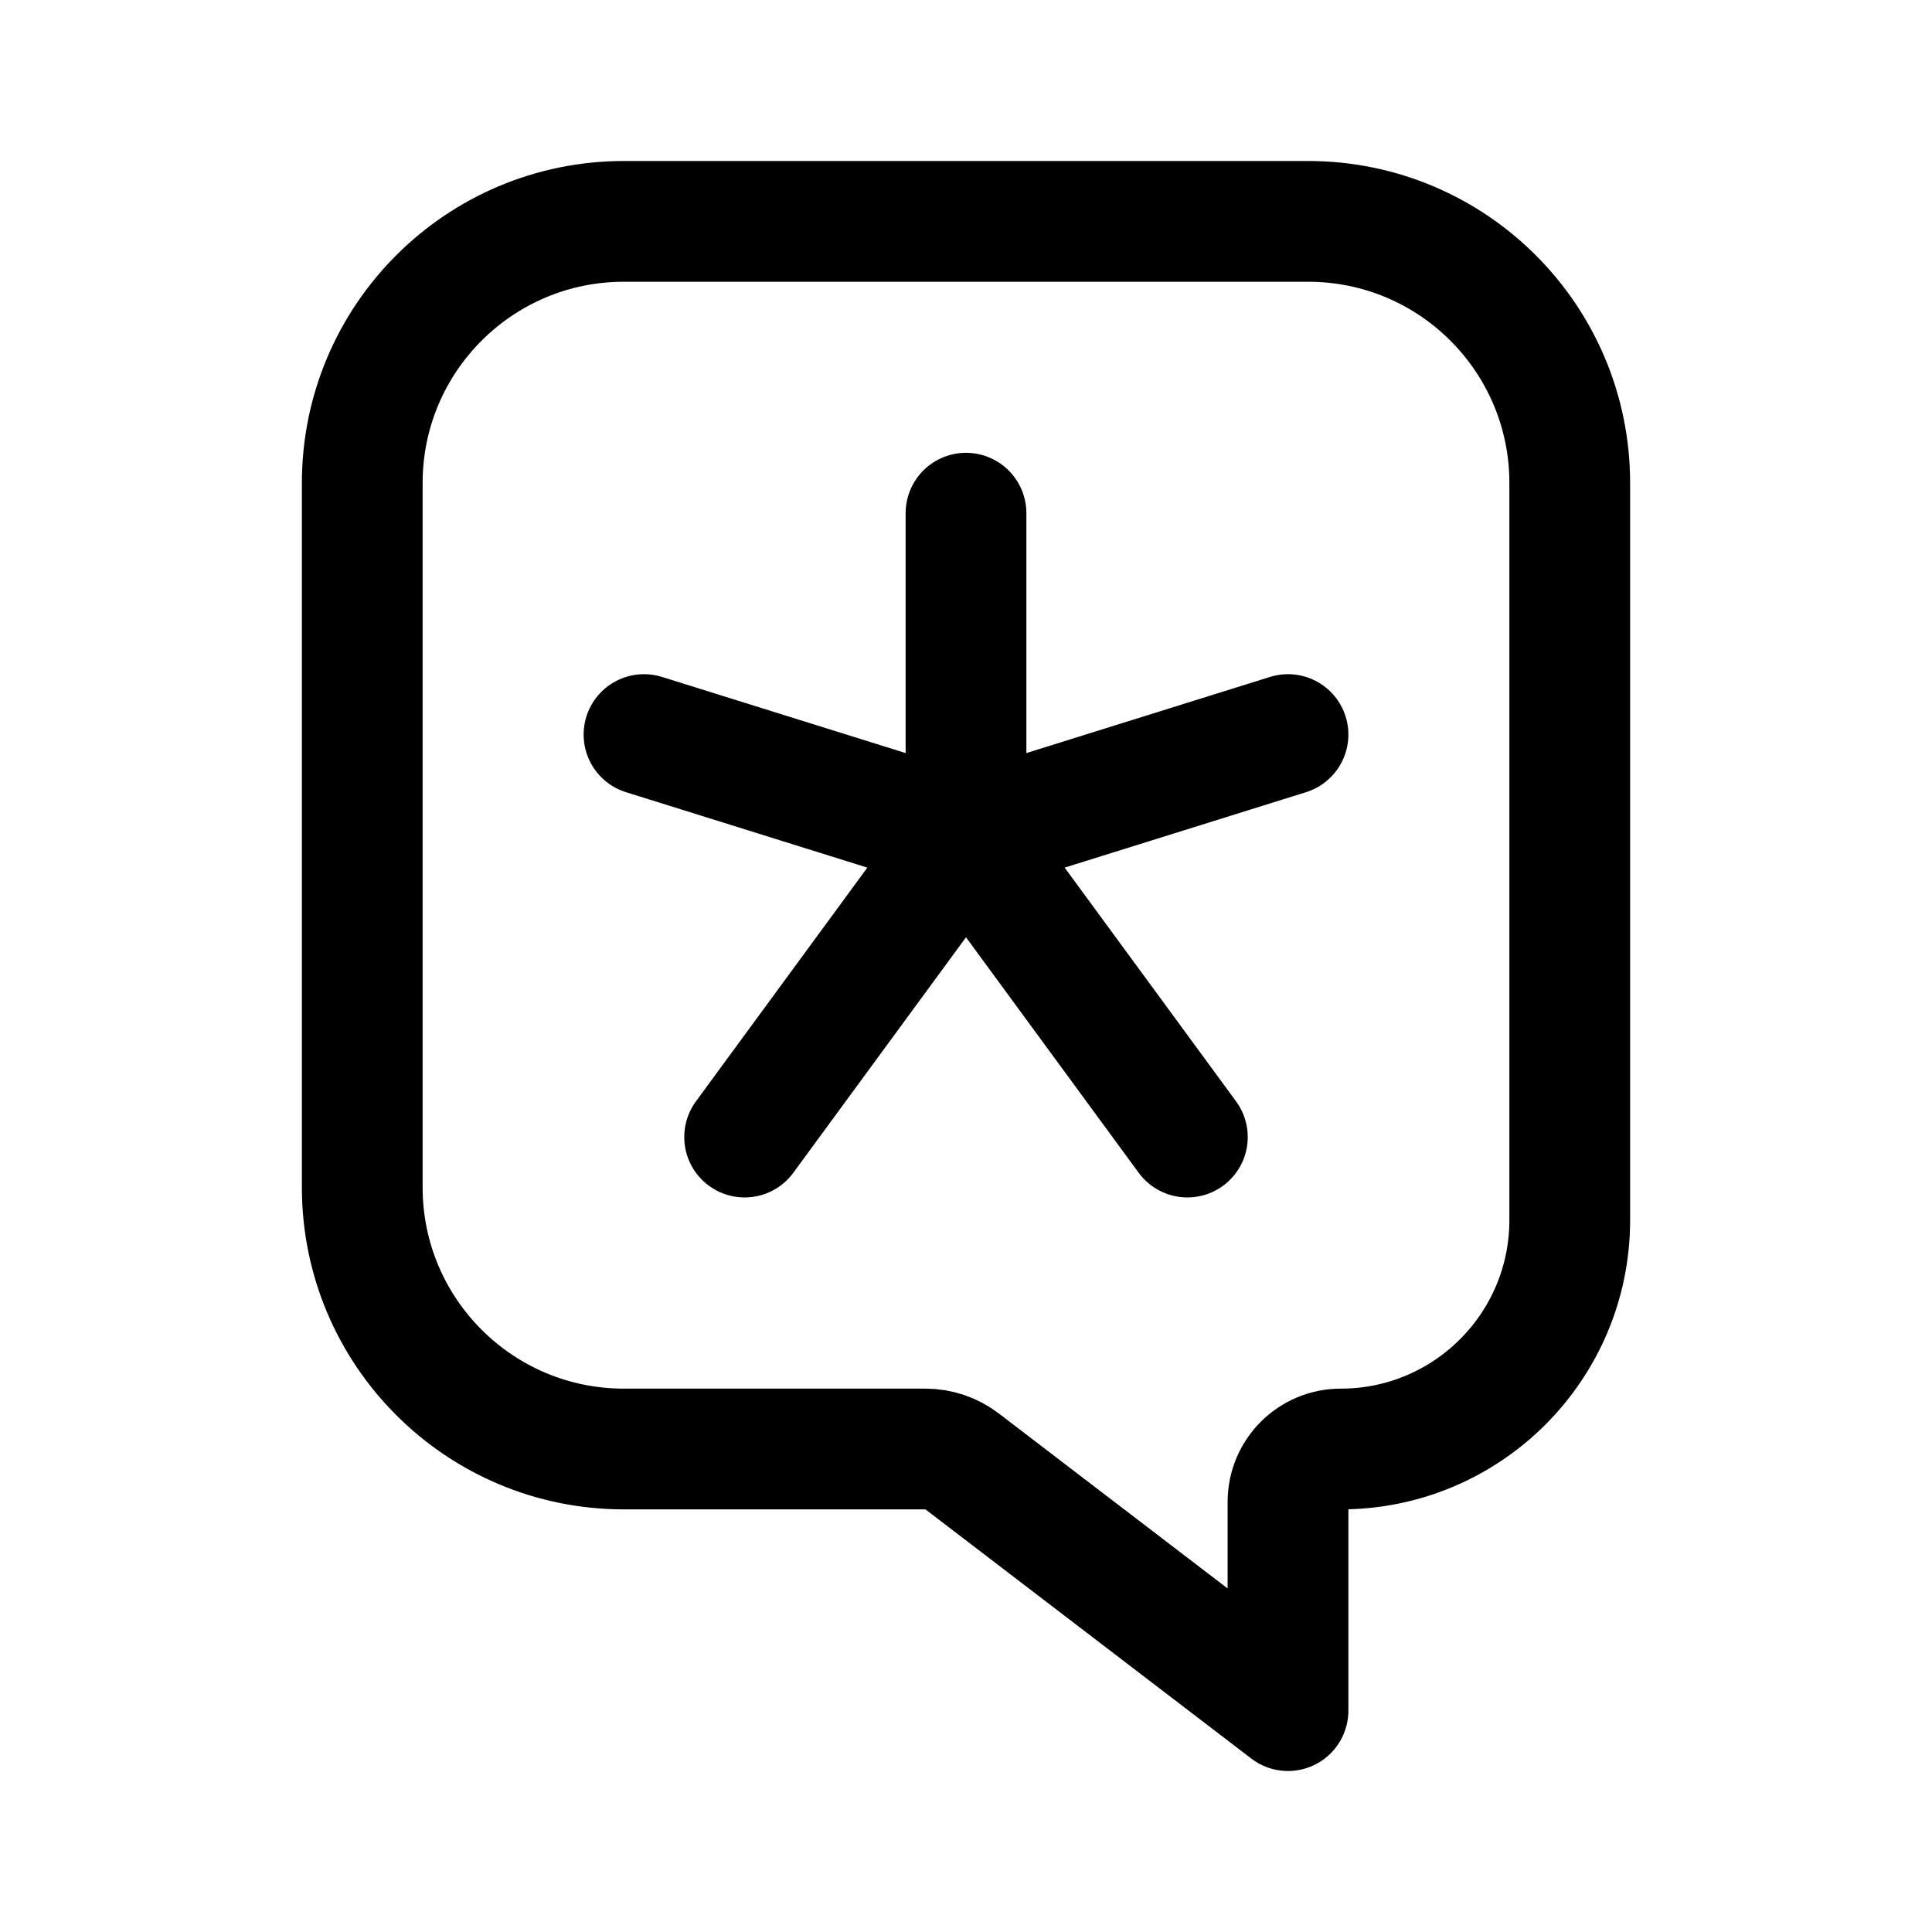
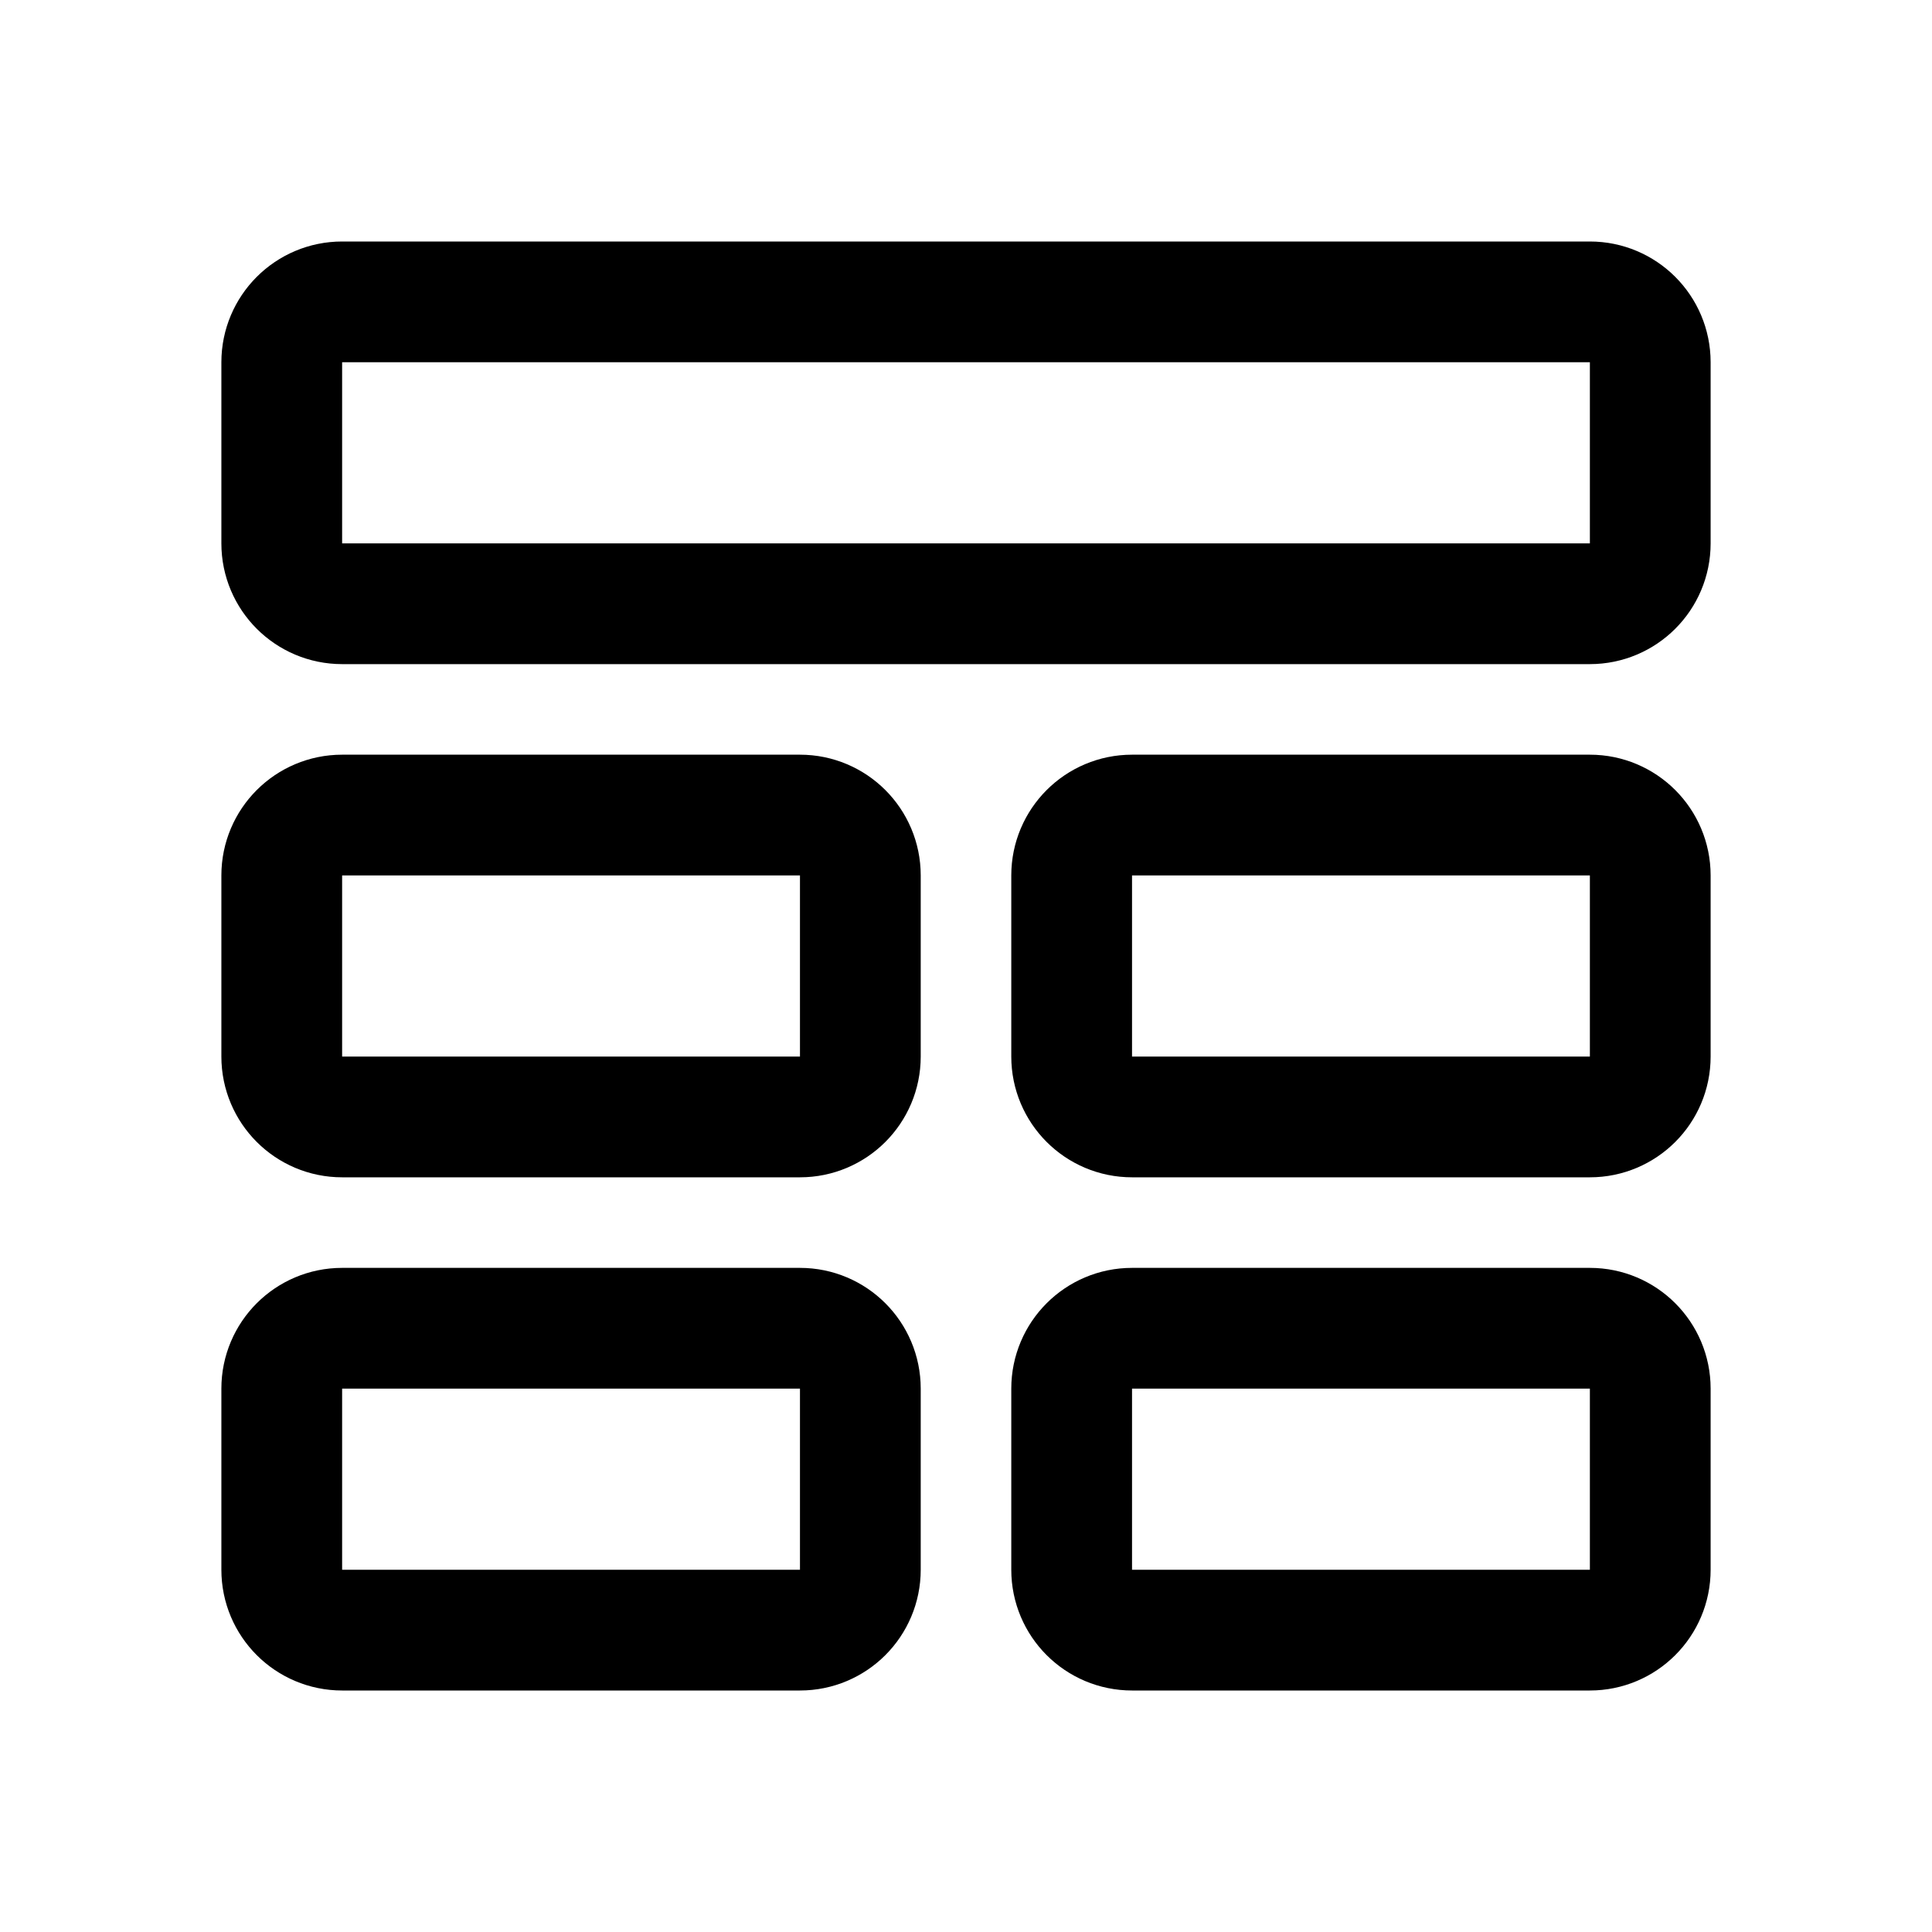
- <svg xmlns="http://www.w3.org/2000/svg" width="192" height="192" fill="none" viewBox="0 0 192 192">
-   <path stroke="#000" stroke-linecap="round" stroke-linejoin="round" stroke-width="12" d="M96 51v32M64 73l32 10 32-10m-54 40 22-30 22 30" />
-   <path stroke="#000" stroke-linecap="round" stroke-linejoin="round" stroke-width="12" d="M36 48c0-14.36 11.64-26 26-26h68c14.359 0 26 11.64 26 26v73.25c0 12.564-10.186 22.75-22.75 22.75v0a5.25 5.25 0 0 0-5.25 5.25V170l-32.386-24.766A6 6 0 0 0 91.969 144H62c-14.36 0-26-11.641-26-26z" />
+ <svg xmlns="http://www.w3.org/2000/svg" width="192" height="192" fill="none" stroke="#000" stroke-width="12" viewBox="0 0 192 192">
+   <rect width="136" height="30" x="28" y="30" ry="6" />
+   <rect width="57.5" height="30" x="28" y="81" ry="6" />
+   <rect width="57.5" height="30" x="106.5" y="81" ry="6" />
+   <rect width="57.5" height="30" x="28" y="132" ry="6" />
+   <rect width="57.5" height="30" x="106.5" y="132" ry="6" />
</svg>
